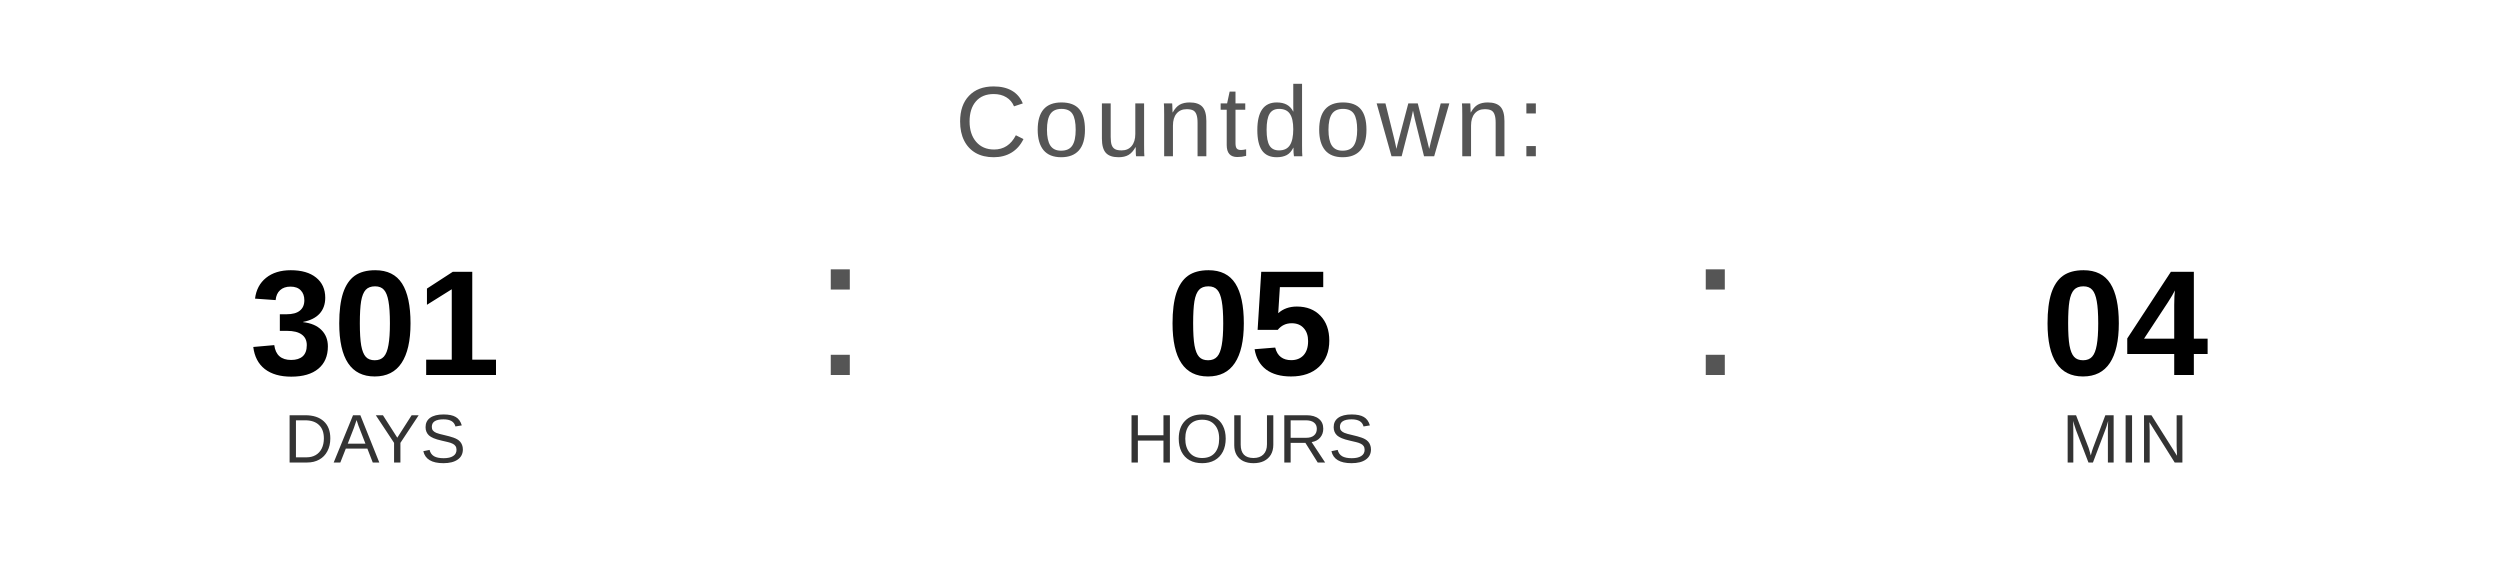
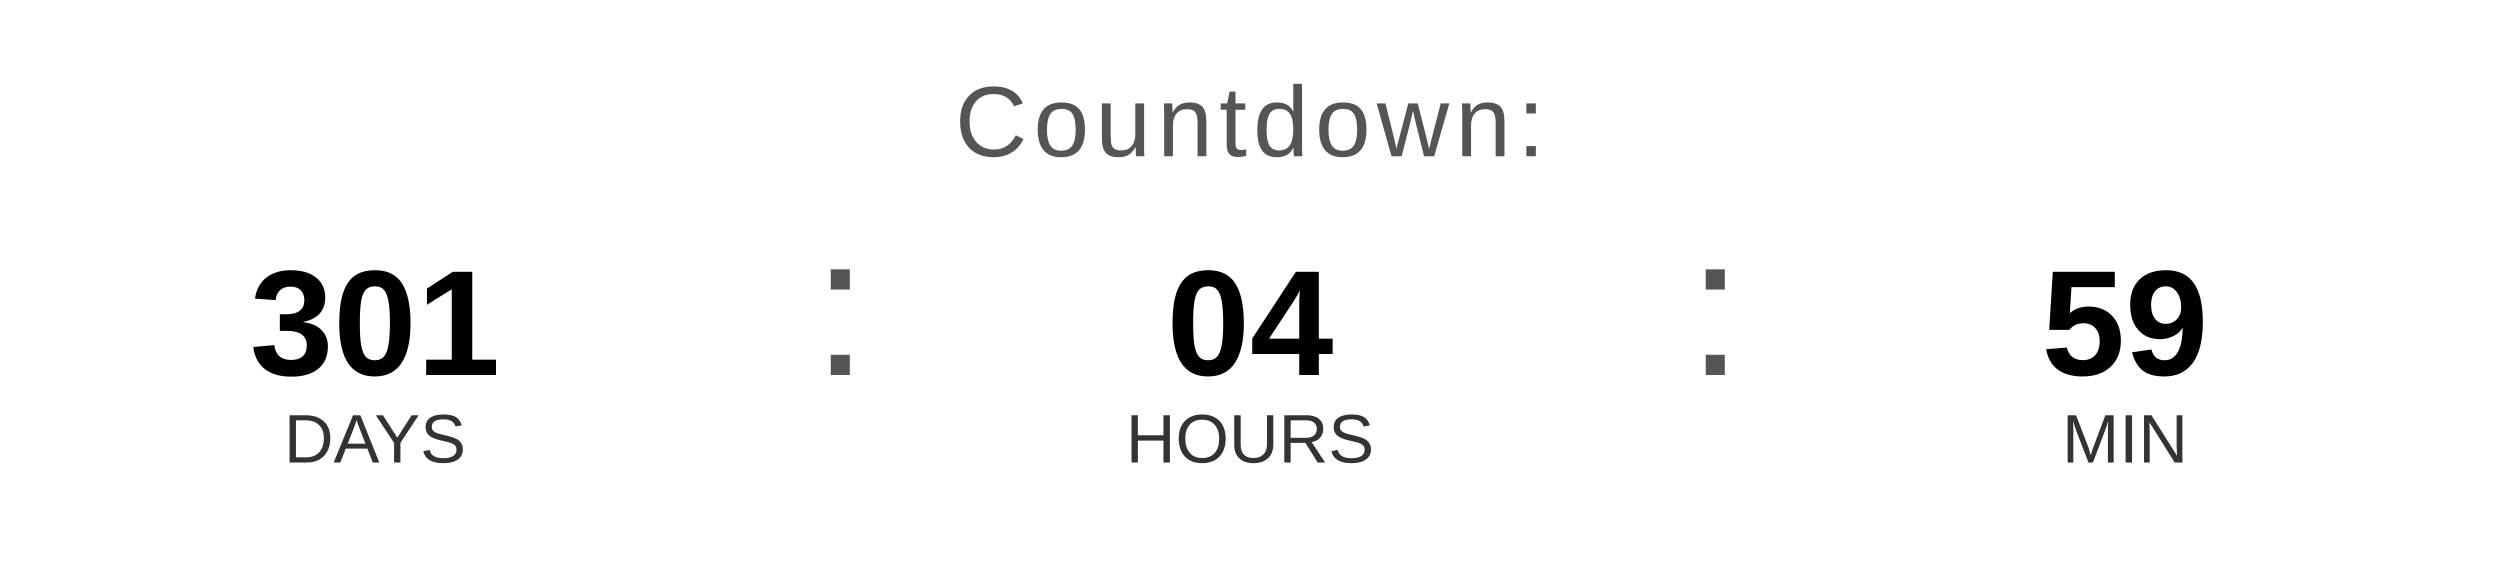
<svg xmlns="http://www.w3.org/2000/svg" width="400" height="90" viewBox="0 0 400 90">
  <text x="200" y="25" font-family="Arial, Helvetica, sans-serif" font-size="16" fill="#555555" text-anchor="middle" letter-spacing="1">
    Countdown:
  </text>
  <text x="60" y="60" font-family="Arial, Helvetica, sans-serif" font-size="24" font-weight="bold" fill="#000000" text-anchor="middle">301</text>
  <text x="60" y="74" font-family="Arial, Helvetica, sans-serif" font-size="11" fill="#333333" text-anchor="middle">DAYS</text>
  <text x="130" y="60" font-family="Arial, sans-serif" font-size="32" fill="#555555">:</text>
-   <text x="200" y="60" font-family="Arial, Helvetica, sans-serif" font-size="24" font-weight="bold" fill="#000000" text-anchor="middle">05</text>
+   <text x="200" y="60" font-family="Arial, Helvetica, sans-serif" font-size="24" font-weight="bold" fill="#000000" text-anchor="middle">04</text>
  <text x="200" y="74" font-family="Arial, Helvetica, sans-serif" font-size="11" fill="#333333" text-anchor="middle">HOURS</text>
  <text x="270" y="60" font-family="Arial, sans-serif" font-size="32" fill="#555555">:</text>
-   <text x="340" y="60" font-family="Arial, Helvetica, sans-serif" font-size="24" font-weight="bold" fill="#000000" text-anchor="middle">04</text>
+   <text x="340" y="60" font-family="Arial, Helvetica, sans-serif" font-size="24" font-weight="bold" fill="#000000" text-anchor="middle">59</text>
  <text x="340" y="74" font-family="Arial, Helvetica, sans-serif" font-size="11" fill="#333333" text-anchor="middle">MIN</text>
</svg>
